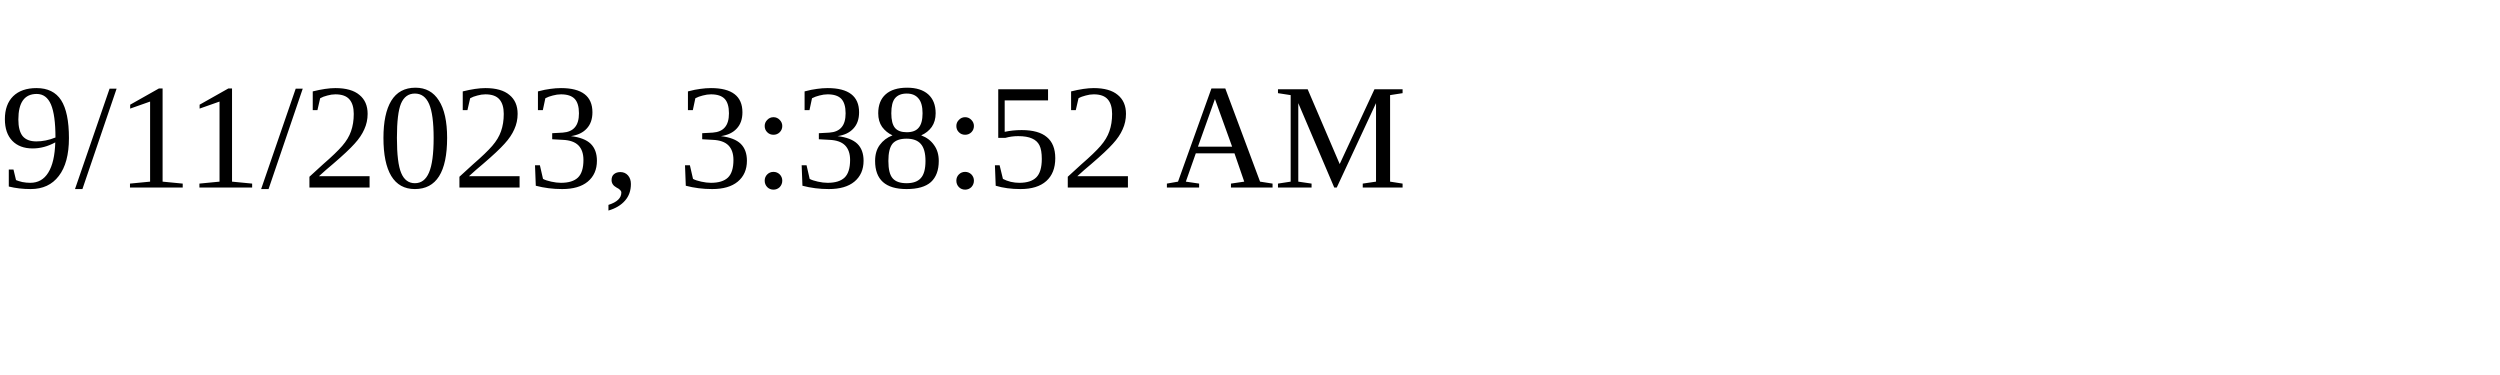
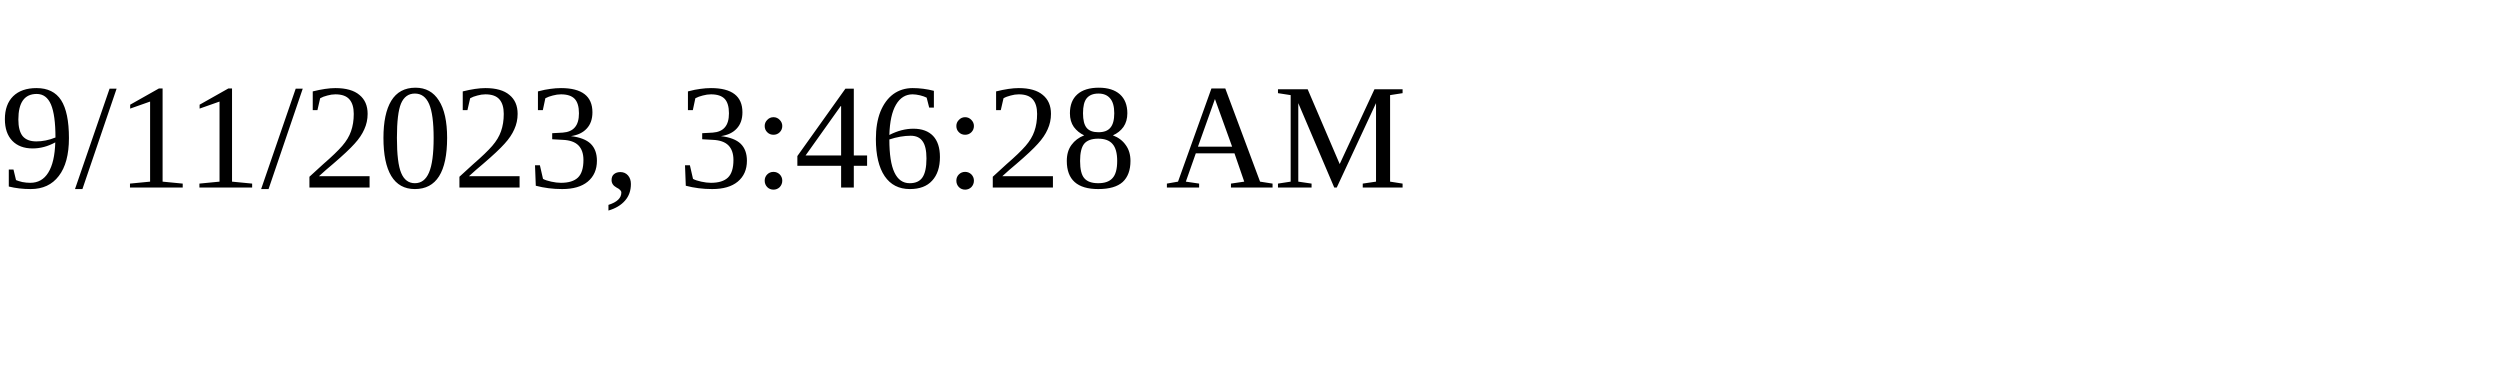
<svg xmlns="http://www.w3.org/2000/svg" height="30" width="200">
-   <text x="0" y="15">9/11/2023, 3:38:52 AM</text>
+   <text x="0" y="15">9/11/2023, 3:46:28 AM</text>
</svg>
